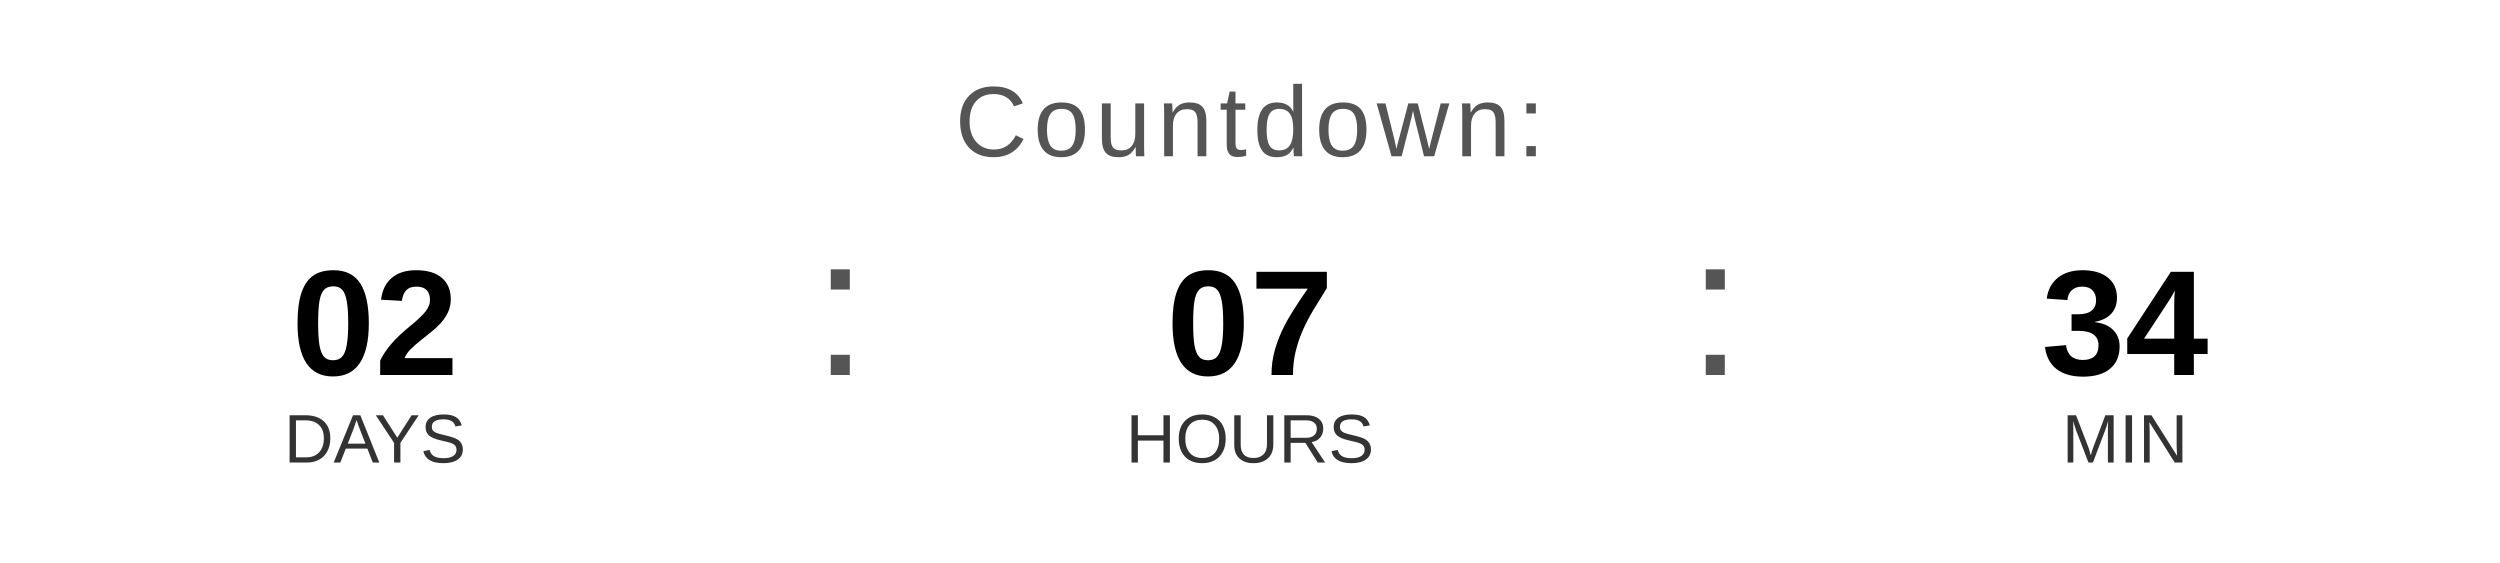
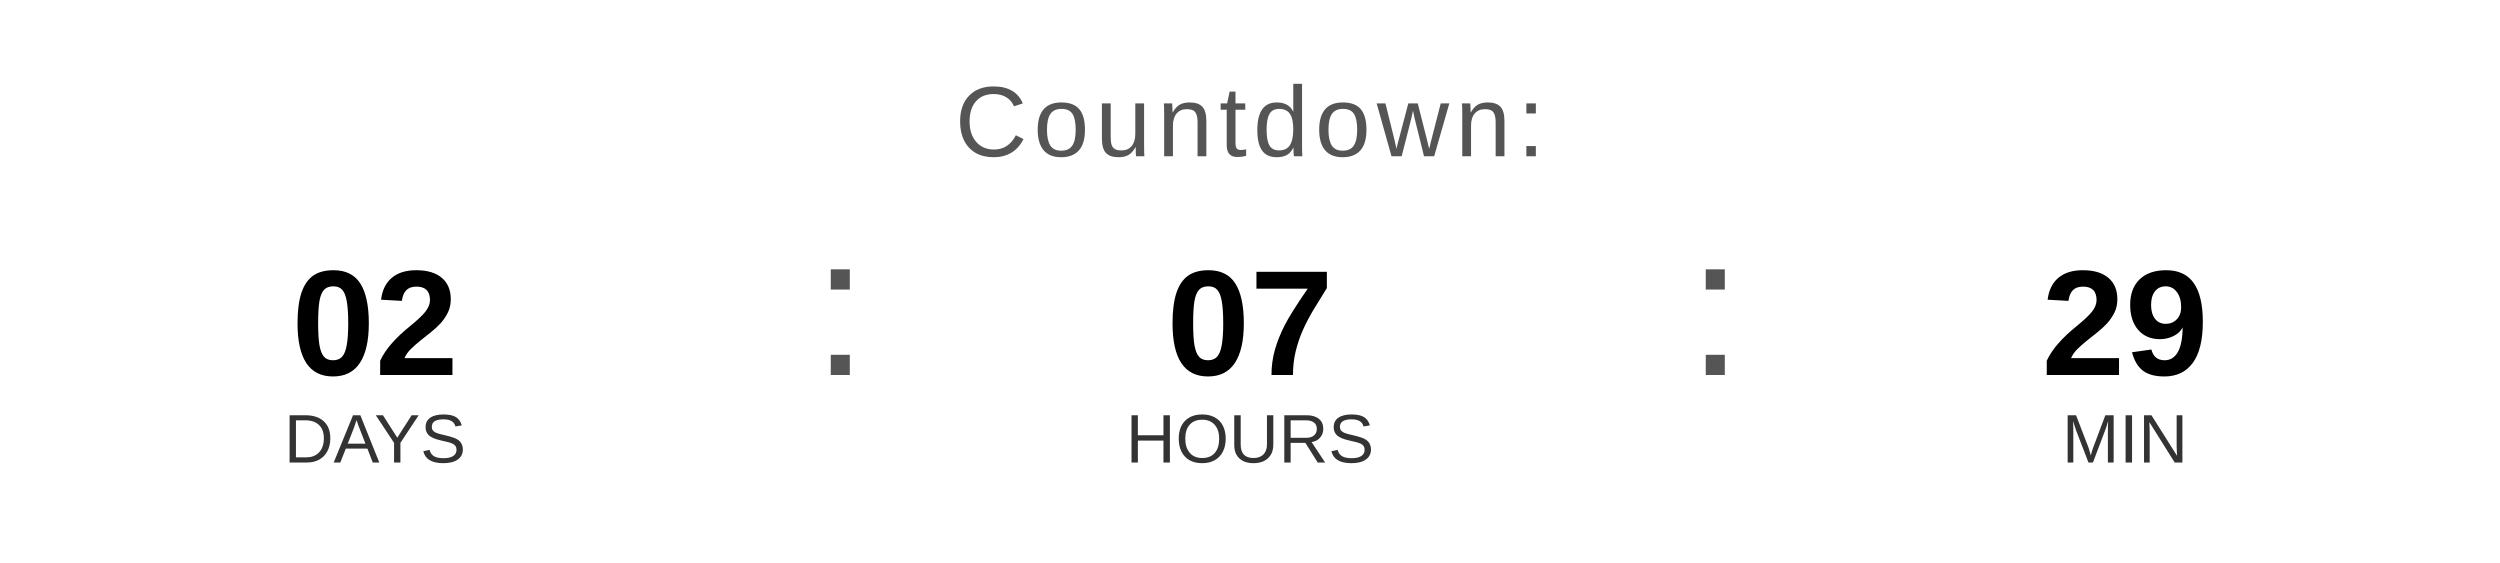
<svg xmlns="http://www.w3.org/2000/svg" width="400" height="90" viewBox="0 0 400 90">
  <text x="200" y="25" font-family="Arial, Helvetica, sans-serif" font-size="16" fill="#555555" text-anchor="middle" letter-spacing="1">
    Countdown:
  </text>
  <text x="60" y="60" font-family="Arial, Helvetica, sans-serif" font-size="24" font-weight="bold" fill="#000000" text-anchor="middle">02</text>
  <text x="60" y="74" font-family="Arial, Helvetica, sans-serif" font-size="11" fill="#333333" text-anchor="middle">DAYS</text>
  <text x="130" y="60" font-family="Arial, sans-serif" font-size="32" fill="#555555">:</text>
  <text x="200" y="60" font-family="Arial, Helvetica, sans-serif" font-size="24" font-weight="bold" fill="#000000" text-anchor="middle">07</text>
  <text x="200" y="74" font-family="Arial, Helvetica, sans-serif" font-size="11" fill="#333333" text-anchor="middle">HOURS</text>
  <text x="270" y="60" font-family="Arial, sans-serif" font-size="32" fill="#555555">:</text>
-   <text x="340" y="60" font-family="Arial, Helvetica, sans-serif" font-size="24" font-weight="bold" fill="#000000" text-anchor="middle">34</text>
+   <text x="340" y="60" font-family="Arial, Helvetica, sans-serif" font-size="24" font-weight="bold" fill="#000000" text-anchor="middle">29</text>
  <text x="340" y="74" font-family="Arial, Helvetica, sans-serif" font-size="11" fill="#333333" text-anchor="middle">MIN</text>
</svg>
